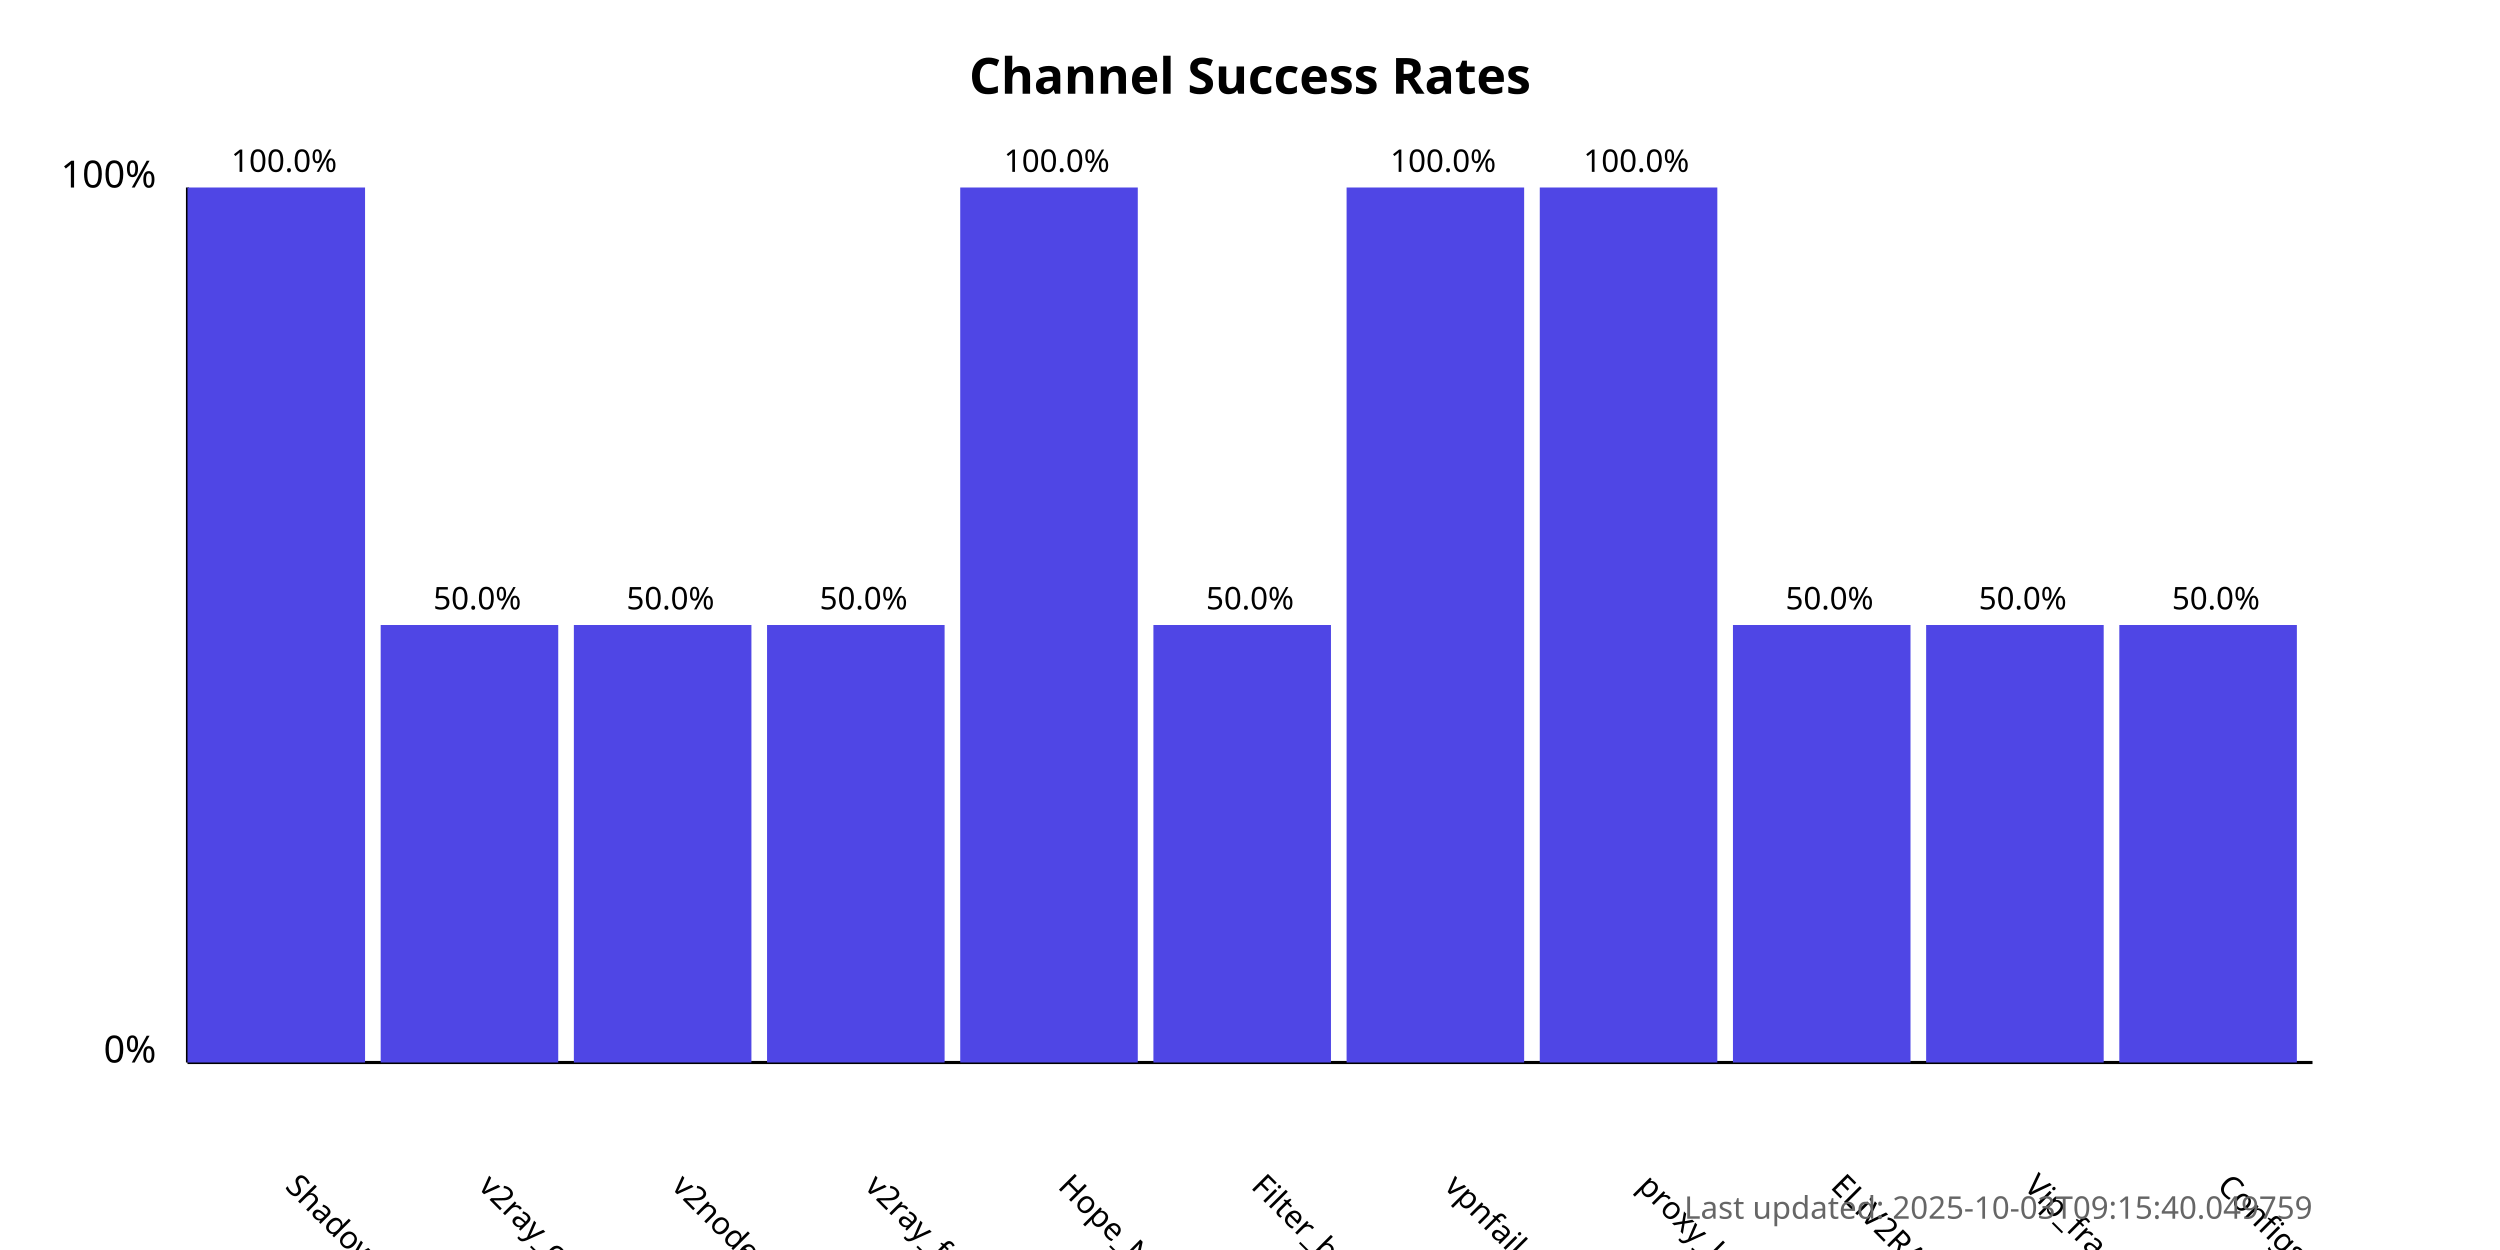
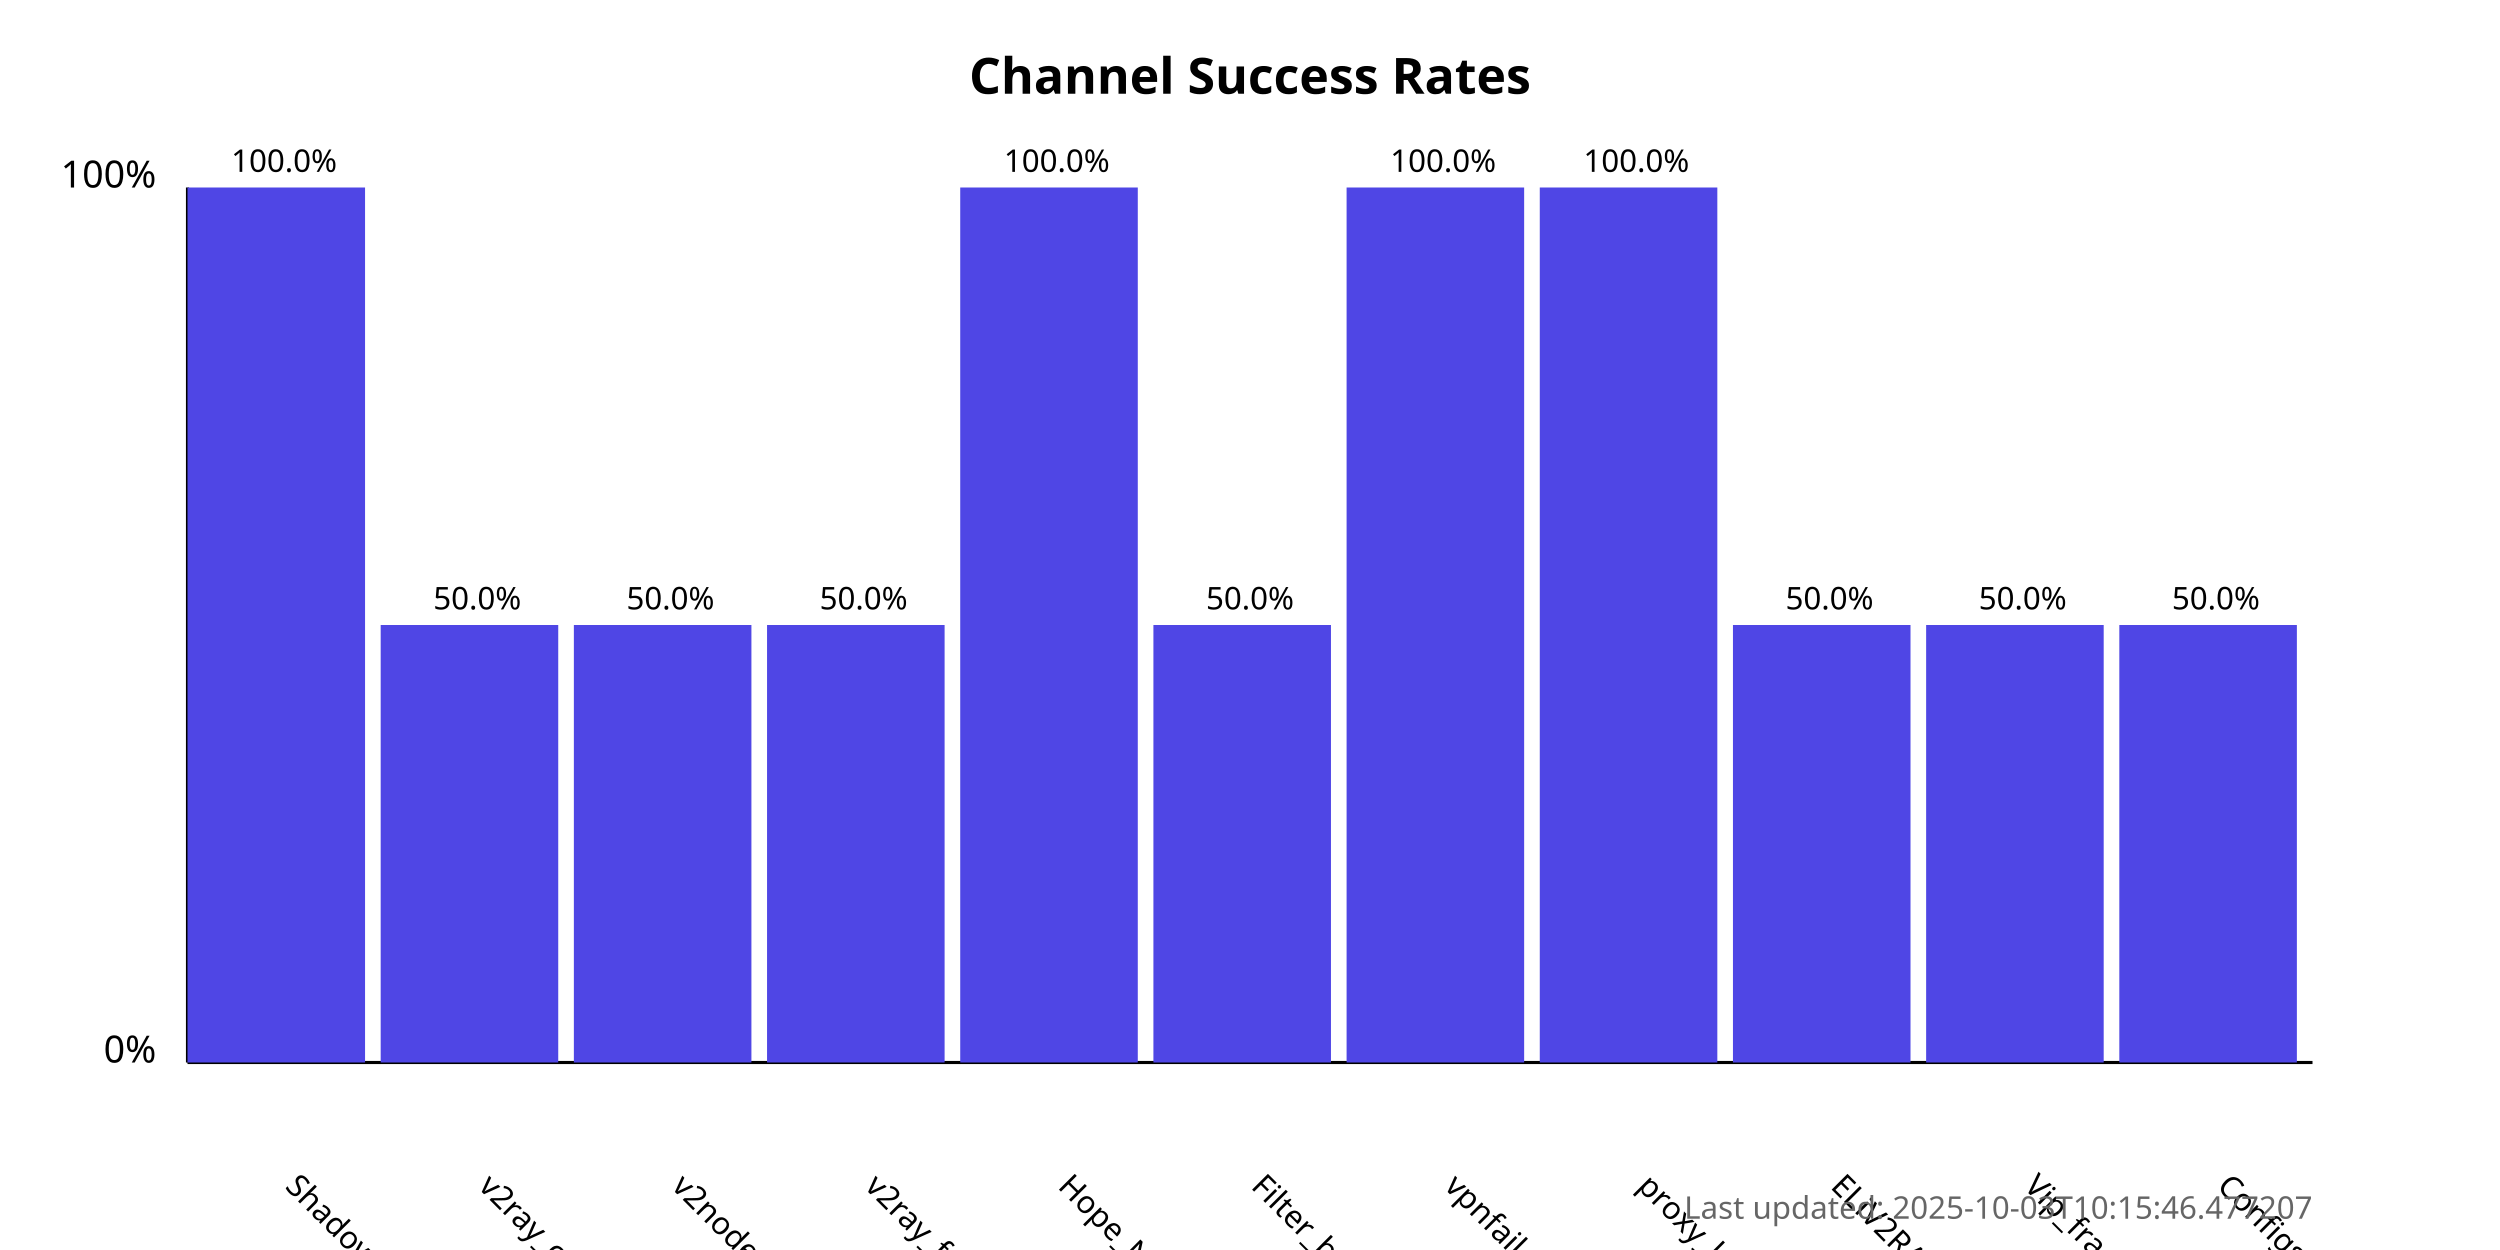
<svg xmlns="http://www.w3.org/2000/svg" width="800" height="400">
  <style>
            .chart-title { font: bold 16px sans-serif; }
            .axis-label { font: 12px sans-serif; }
            .tick-label { font: 10px sans-serif; }
            .bar { fill: #4f46e5; }
            .bar:hover { fill: #6366f1; }
            .timestamp { font: 10px sans-serif; fill: #666; }
        </style>
  <text x="400.0" y="30" text-anchor="middle" class="chart-title">
            Channel Success Rates
        </text>
  <line x1="60" y1="340" x2="60" y2="60" stroke="black" stroke-width="1" />
  <line x1="60" y1="340" x2="740" y2="340" stroke="black" stroke-width="1" />
  <text x="50" y="340" text-anchor="end" class="axis-label">0%</text>
  <text x="50" y="60" text-anchor="end" class="axis-label">100%</text>
  <g>
    <rect x="60" y="60.0" width="56.818" height="280.0" class="bar" />
    <text x="90.909" y="380" transform="rotate(45, 90.90909, 380)" text-anchor="start" class="tick-label">
                ShadowProxy66
            </text>
    <text x="90.909" y="55.0" text-anchor="middle" class="tick-label">
                100.0%
            </text>
  </g>
  <g>
    <rect x="121.818" y="200.0" width="56.818" height="140.0" class="bar" />
    <text x="152.727" y="380" transform="rotate(45, 152.7273, 380)" text-anchor="start" class="tick-label">
                v2ray_configs_pool
            </text>
    <text x="152.727" y="195.0" text-anchor="middle" class="tick-label">
                50.0%
            </text>
  </g>
  <g>
    <rect x="183.636" y="200.0" width="56.818" height="140.0" class="bar" />
    <text x="214.545" y="380" transform="rotate(45, 214.5455, 380)" text-anchor="start" class="tick-label">
                v2nodes
            </text>
    <text x="214.545" y="195.0" text-anchor="middle" class="tick-label">
                50.0%
            </text>
  </g>
  <g>
    <rect x="245.455" y="200.0" width="56.818" height="140.0" class="bar" />
    <text x="276.364" y="380" transform="rotate(45, 276.3636, 380)" text-anchor="start" class="tick-label">
                v2ray_free_conf
            </text>
    <text x="276.364" y="195.0" text-anchor="middle" class="tick-label">
                50.0%
            </text>
  </g>
  <g>
    <rect x="307.273" y="60.0" width="56.818" height="280.0" class="bar" />
    <text x="338.182" y="380" transform="rotate(45, 338.1818, 380)" text-anchor="start" class="tick-label">
                Hope_Net
            </text>
    <text x="338.182" y="55.0" text-anchor="middle" class="tick-label">
                100.0%
            </text>
  </g>
  <g>
    <rect x="369.091" y="200.0" width="56.818" height="140.0" class="bar" />
    <text x="400.0" y="380" transform="rotate(45, 400.0, 380)" text-anchor="start" class="tick-label">
                Filter_breaker
            </text>
    <text x="400.0" y="195.0" text-anchor="middle" class="tick-label">
                50.0%
            </text>
  </g>
  <g>
    <rect x="430.909" y="60.0" width="56.818" height="280.0" class="bar" />
    <text x="461.818" y="380" transform="rotate(45, 461.8182, 380)" text-anchor="start" class="tick-label">
                vpnfail_vless
            </text>
    <text x="461.818" y="55.0" text-anchor="middle" class="tick-label">
                100.0%
            </text>
  </g>
  <g>
    <rect x="492.727" y="60.0" width="56.818" height="280.0" class="bar" />
    <text x="523.636" y="380" transform="rotate(45, 523.6364, 380)" text-anchor="start" class="tick-label">
                proxy_kafee
            </text>
    <text x="523.636" y="55.0" text-anchor="middle" class="tick-label">
                100.0%
            </text>
  </g>
  <g>
    <rect x="554.545" y="200.0" width="56.818" height="140.0" class="bar" />
    <text x="585.455" y="380" transform="rotate(45, 585.4545, 380)" text-anchor="start" class="tick-label">
                ELiV2RAY
            </text>
    <text x="585.455" y="195.0" text-anchor="middle" class="tick-label">
                50.0%
            </text>
  </g>
  <g>
    <rect x="616.364" y="200.0" width="56.818" height="140.0" class="bar" />
    <text x="647.273" y="380" transform="rotate(45, 647.2727, 380)" text-anchor="start" class="tick-label">
                Vip_fragment_v2ray
            </text>
    <text x="647.273" y="195.0" text-anchor="middle" class="tick-label">
                50.0%
            </text>
  </g>
  <g>
    <rect x="678.182" y="200.0" width="56.818" height="140.0" class="bar" />
    <text x="709.091" y="380" transform="rotate(45, 709.0909, 380)" text-anchor="start" class="tick-label">
                ConfigsHubPlus
            </text>
    <text x="709.091" y="195.0" text-anchor="middle" class="tick-label">
                50.0%
            </text>
  </g>
  <text x="740" y="390" text-anchor="end" class="timestamp">
-             Last updated: 2025-10-03T09:15:40.049759
+             Last updated: 2025-10-03T10:15:46.477207
        </text>
</svg>
